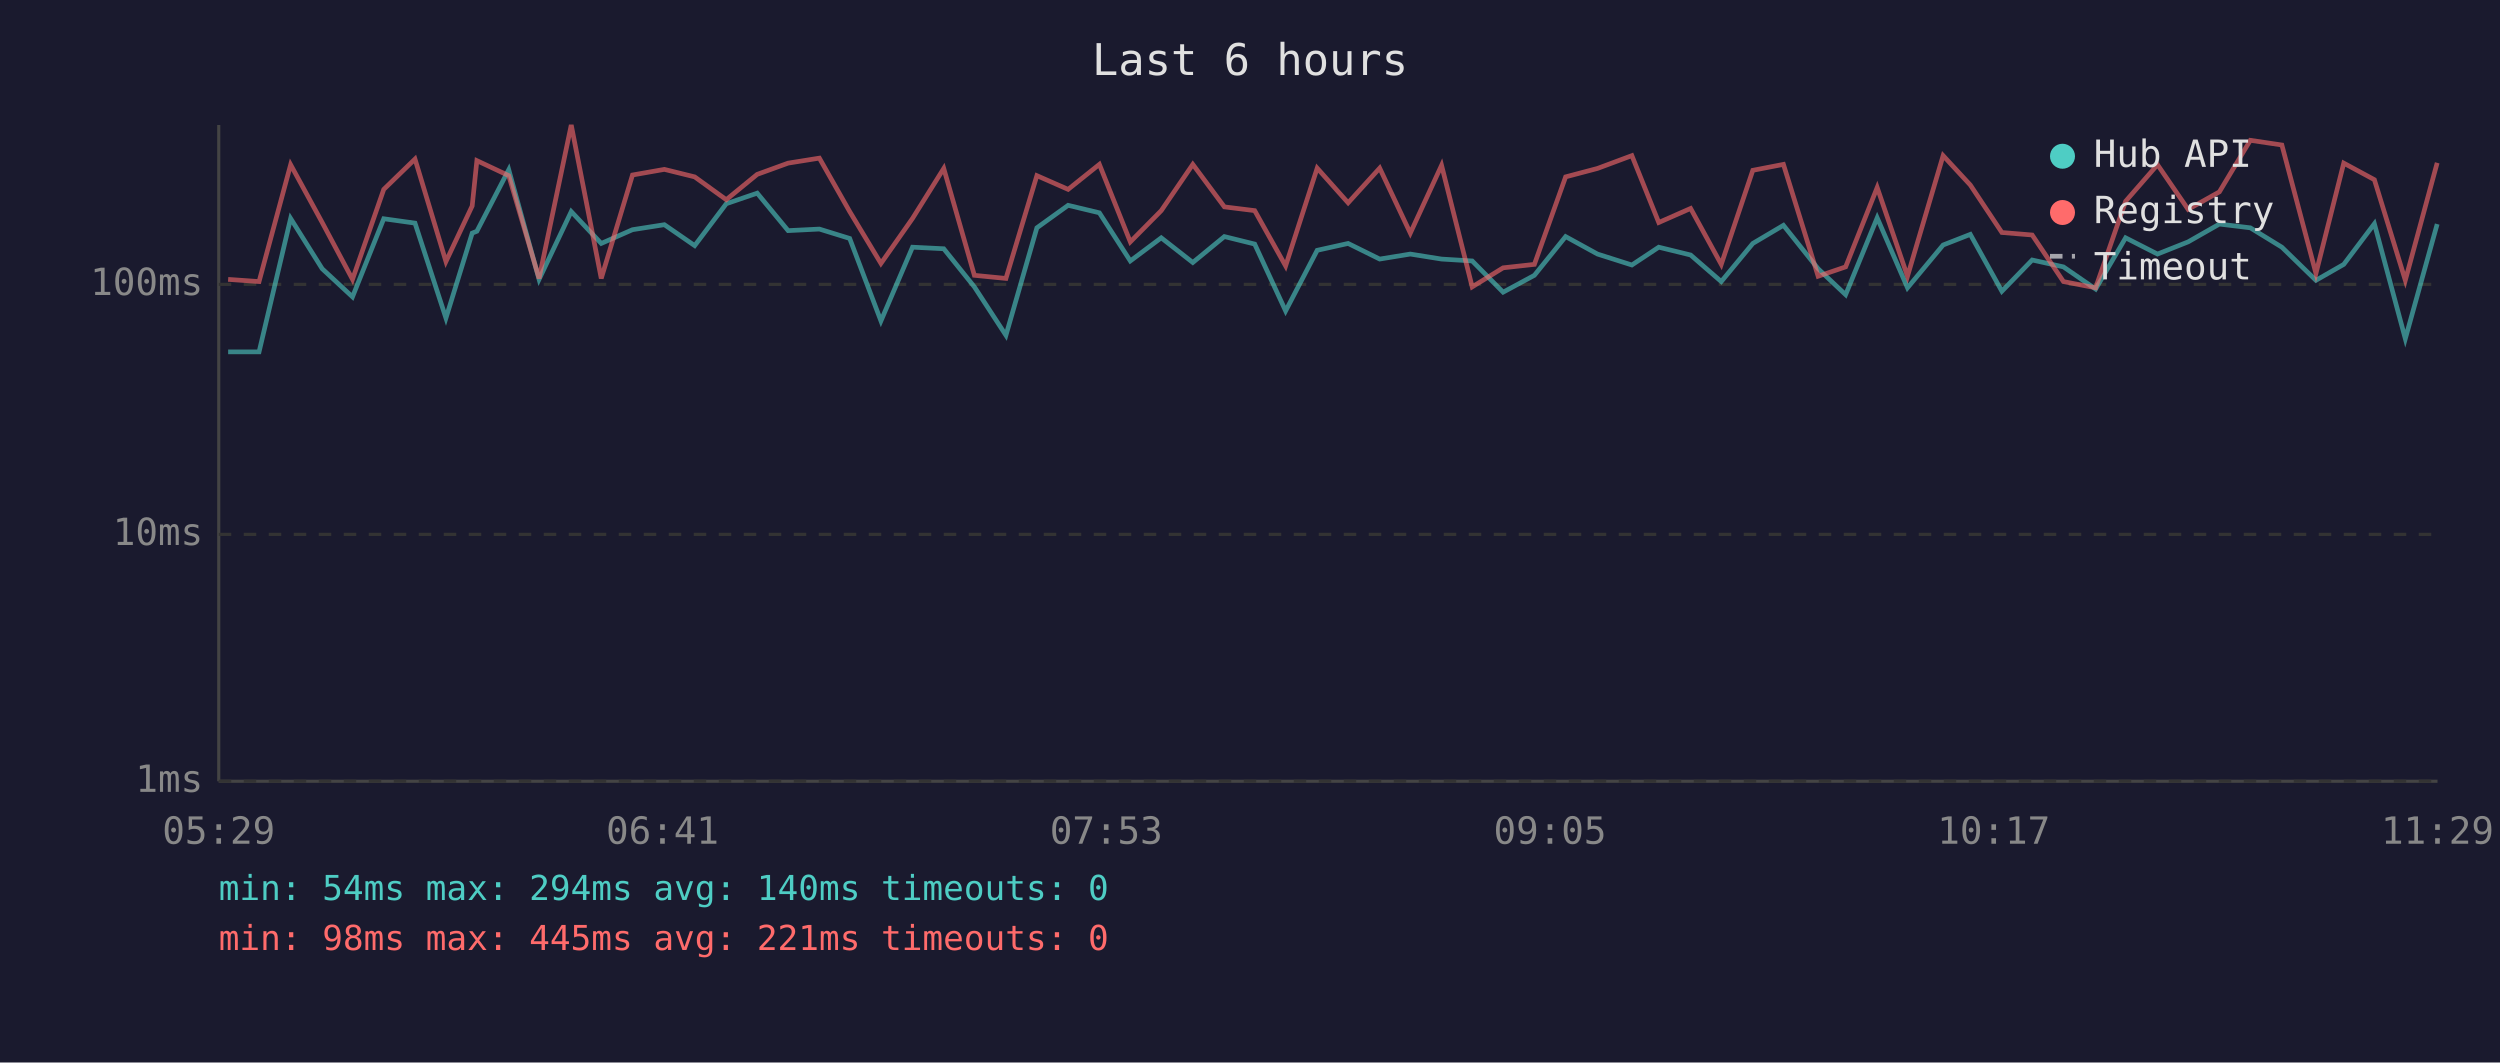
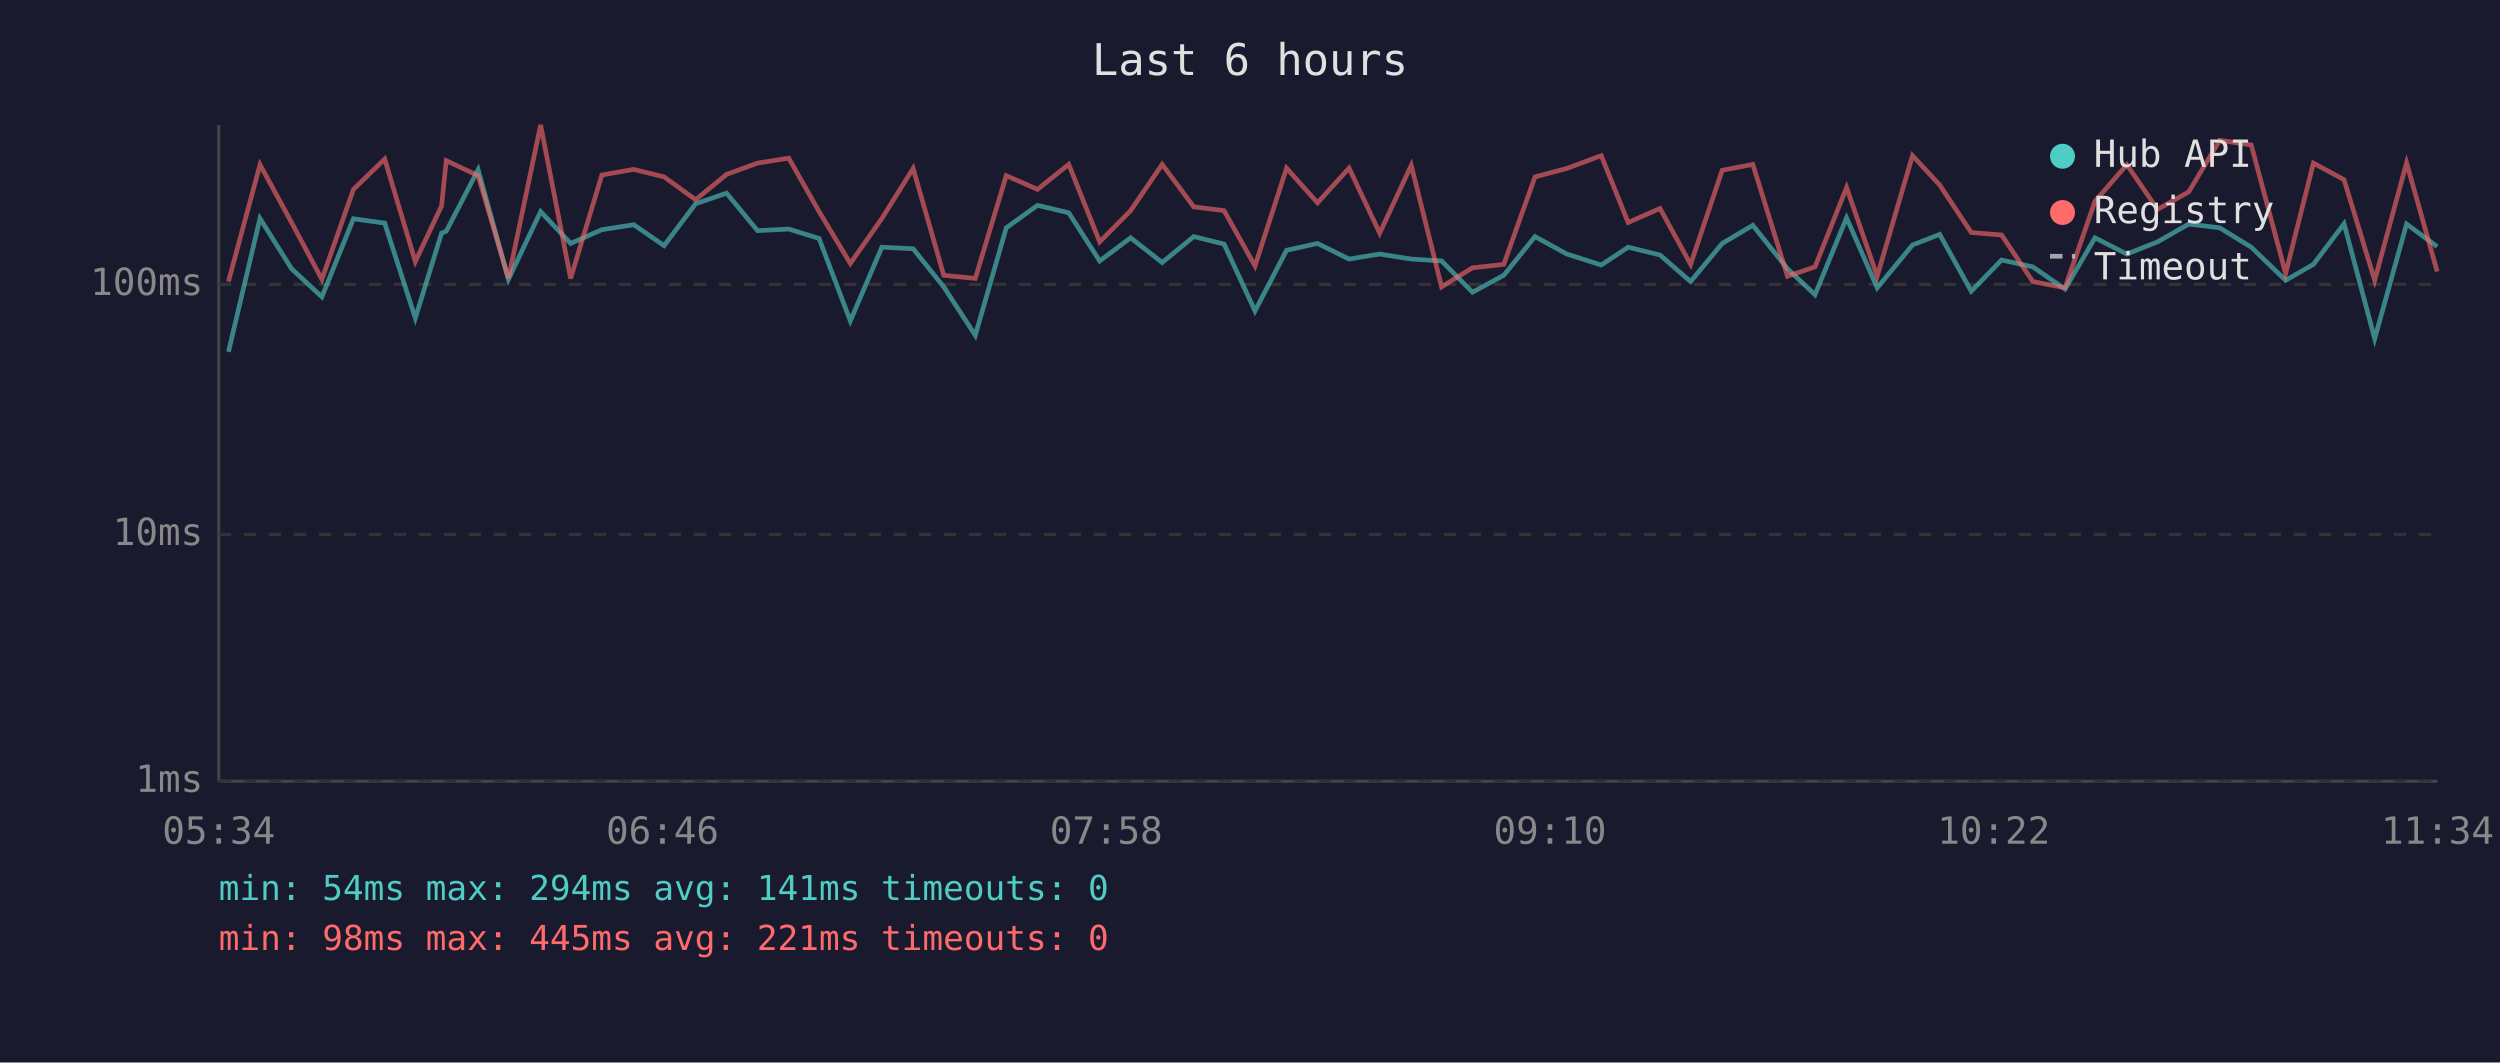
<svg xmlns="http://www.w3.org/2000/svg" viewBox="0 0 800 340" font-family="monospace" font-size="12">
  <rect width="800" height="340" fill="#1a1a2e" />
  <text x="400" y="24" fill="#e0e0e0" font-size="14" text-anchor="middle">Last 6 hours</text>
  <line x1="70" y1="40" x2="70" y2="250" stroke="#444" stroke-width="1" />
  <line x1="70" y1="250" x2="780" y2="250" stroke="#444" stroke-width="1" />
  <line x1="70" y1="250" x2="780" y2="250" stroke="#333" stroke-width="1" stroke-dasharray="4" />
  <text x="65" y="250" fill="#888" text-anchor="end" dominant-baseline="middle">1ms</text>
  <line x1="70" y1="171" x2="780" y2="171" stroke="#333" stroke-width="1" stroke-dasharray="4" />
  <text x="65" y="171" fill="#888" text-anchor="end" dominant-baseline="middle">10ms</text>
  <line x1="70" y1="91" x2="780" y2="91" stroke="#333" stroke-width="1" stroke-dasharray="4" />
  <text x="65" y="91" fill="#888" text-anchor="end" dominant-baseline="middle">100ms</text>
-   <text x="70" y="270" fill="#888" text-anchor="middle">05:29</text>
-   <text x="212" y="270" fill="#888" text-anchor="middle">06:41</text>
-   <text x="354" y="270" fill="#888" text-anchor="middle">07:53</text>
-   <text x="496" y="270" fill="#888" text-anchor="middle">09:05</text>
-   <text x="638" y="270" fill="#888" text-anchor="middle">10:17</text>
-   <text x="780" y="270" fill="#888" text-anchor="middle">11:29</text>
-   <polyline points="73.0,112.6 82.9,112.6 93.0,69.9 103.1,86.0 112.8,95.0 122.8,70.0 132.8,71.4 142.7,101.8 151.1,74.6 152.6,74.0 162.8,54.3 172.5,89.4 182.8,67.7 192.4,77.9 202.4,73.5 212.6,71.9 222.3,78.6 232.4,65.2 242.3,61.8 252.2,73.8 262.2,73.3 271.9,76.3 281.9,102.7 292.0,79.1 302.0,79.6 311.8,91.8 321.9,107.3 331.8,72.9 341.8,65.7 351.8,68.1 361.7,83.5 371.6,76.1 381.7,84.0 391.8,75.7 401.5,78.1 411.4,99.5 421.5,80.1 431.4,77.9 441.5,82.9 451.3,81.3 461.3,82.9 471.1,83.5 481.0,93.5 491.0,88.1 501.0,75.7 511.2,81.3 522.2,84.8 530.8,79.1 541.0,81.6 550.8,90.1 560.9,77.9 570.7,72.1 581.8,86.0 590.6,94.3 600.7,69.7 610.4,92.1 621.8,78.4 630.5,75.0 640.6,93.2 650.3,83.2 660.3,85.4 670.6,92.5 680.2,76.1 690.4,81.3 700.2,77.4 710.2,71.7 720.1,72.9 730.2,79.1 741.1,89.7 750.0,84.6 759.8,71.6 769.7,108.4 779.9,71.7" fill="none" stroke="#4ecdc4" stroke-width="1.5" opacity="0.6" />
-   <polyline points="73.0,89.4 82.9,90.1 93.0,52.7 103.1,71.2 112.8,89.4 122.8,60.6 132.8,50.9 142.7,83.7 151.1,65.9 152.6,51.4 162.8,56.2 172.5,89.1 182.8,40.0 192.4,89.1 202.4,56.0 212.6,54.2 222.3,56.6 232.4,63.9 242.3,55.8 252.2,52.2 262.2,50.6 271.9,67.7 281.9,84.3 292.0,69.9 302.0,53.9 311.8,88.1 321.9,89.1 331.8,56.2 341.8,60.6 351.8,52.6 361.7,77.4 371.6,67.4 381.7,52.6 391.8,66.2 401.5,67.4 411.4,85.1 421.5,53.8 431.4,64.9 441.5,53.8 451.3,74.6 461.3,52.9 471.1,91.8 481.0,85.7 491.0,84.6 501.0,56.6 511.2,53.9 522.2,49.8 530.8,71.2 541.0,66.7 550.8,84.6 560.9,54.5 570.7,52.6 581.8,88.4 590.6,85.4 600.7,60.0 610.4,88.4 621.8,49.8 630.5,59.2 640.6,74.4 650.3,75.2 660.3,90.1 670.6,92.1 680.2,64.4 690.4,52.7 700.2,67.0 710.2,61.4 720.1,44.9 730.2,46.4 741.1,87.5 750.0,52.2 759.8,57.5 769.7,89.7 779.9,52.1" fill="none" stroke="#ff6b6b" stroke-width="1.5" opacity="0.6" />
+   <text x="70" y="270" fill="#888" text-anchor="middle">05:34</text>
+   <text x="212" y="270" fill="#888" text-anchor="middle">06:46</text>
+   <text x="354" y="270" fill="#888" text-anchor="middle">07:58</text>
+   <text x="496" y="270" fill="#888" text-anchor="middle">09:10</text>
+   <text x="638" y="270" fill="#888" text-anchor="middle">10:22</text>
+   <text x="780" y="270" fill="#888" text-anchor="middle">11:34</text>
+   <polyline points="73.1,112.6 83.2,69.9 93.3,86.0 103.0,95.0 113.1,70.0 123.1,71.4 132.9,101.8 141.3,74.6 142.8,74.0 153.0,54.3 162.7,89.4 173.0,67.7 182.6,77.9 192.6,73.5 202.8,71.9 212.5,78.6 222.6,65.2 232.5,61.8 242.4,73.8 252.4,73.3 262.1,76.3 272.1,102.7 282.2,79.1 292.2,79.6 302.0,91.8 312.1,107.3 322.0,72.9 332.0,65.7 342.0,68.1 351.9,83.5 361.8,76.1 371.9,84.0 382.0,75.7 391.7,78.1 401.6,99.5 411.7,80.1 421.6,77.9 431.7,82.9 441.5,81.3 451.6,82.9 461.3,83.5 471.2,93.5 481.2,88.1 491.2,75.7 501.4,81.3 512.4,84.8 521.0,79.1 531.2,81.6 541.0,90.1 551.1,77.9 560.9,72.1 572.0,86.0 580.8,94.3 590.9,69.7 600.7,92.1 612.0,78.4 620.7,75.0 630.8,93.2 640.5,83.2 650.5,85.4 660.8,92.5 670.4,76.1 680.6,81.3 690.4,77.4 700.4,71.7 710.3,72.9 720.4,79.1 731.4,89.7 740.3,84.6 750.1,71.6 759.9,108.4 770.1,71.7 779.9,78.9" fill="none" stroke="#4ecdc4" stroke-width="1.5" opacity="0.6" />
+   <polyline points="73.1,90.1 83.2,52.7 93.3,71.2 103.0,89.4 113.1,60.6 123.1,50.9 132.9,83.7 141.3,65.9 142.8,51.4 153.0,56.2 162.7,89.1 173.0,40.0 182.6,89.1 192.6,56.0 202.8,54.2 212.5,56.6 222.6,63.9 232.5,55.8 242.4,52.2 252.4,50.6 262.1,67.7 272.1,84.3 282.2,69.9 292.2,53.9 302.0,88.1 312.1,89.1 322.0,56.2 332.0,60.6 342.0,52.6 351.9,77.4 361.8,67.4 371.9,52.6 382.0,66.2 391.7,67.4 401.6,85.1 411.7,53.8 421.6,64.9 431.7,53.8 441.5,74.6 451.6,52.9 461.3,91.8 471.2,85.7 481.2,84.6 491.2,56.6 501.4,53.9 512.4,49.8 521.0,71.2 531.2,66.7 541.0,84.6 551.1,54.5 560.9,52.6 572.0,88.4 580.8,85.4 590.9,60.0 600.7,88.4 612.0,49.8 620.7,59.2 630.8,74.4 640.5,75.2 650.5,90.1 660.8,92.1 670.4,64.4 680.6,52.7 690.4,67.0 700.4,61.4 710.3,44.9 720.4,46.4 731.4,87.5 740.3,52.2 750.1,57.5 759.9,89.7 770.1,52.1 779.9,86.9" fill="none" stroke="#ff6b6b" stroke-width="1.5" opacity="0.6" />
  <circle cx="660" cy="50" r="4" fill="#4ecdc4" />
  <text x="670" y="50" fill="#e0e0e0" dominant-baseline="middle">Hub API</text>
  <circle cx="660" cy="68" r="4" fill="#ff6b6b" />
  <text x="670" y="68" fill="#e0e0e0" dominant-baseline="middle">Registry</text>
  <line x1="656" y1="82" x2="664" y2="82" stroke="#e0e0e0" stroke-width="1.5" stroke-dasharray="4,3" opacity="0.7" />
  <text x="670" y="86" fill="#e0e0e0" dominant-baseline="middle">Timeout</text>
-   <text x="70" y="288" fill="#4ecdc4" font-size="11">min: 54ms  max: 294ms  avg: 140ms  timeouts: 0</text>
+   <text x="70" y="288" fill="#4ecdc4" font-size="11">min: 54ms  max: 294ms  avg: 141ms  timeouts: 0</text>
  <text x="70" y="304" fill="#ff6b6b" font-size="11">min: 98ms  max: 445ms  avg: 221ms  timeouts: 0</text>
</svg>
